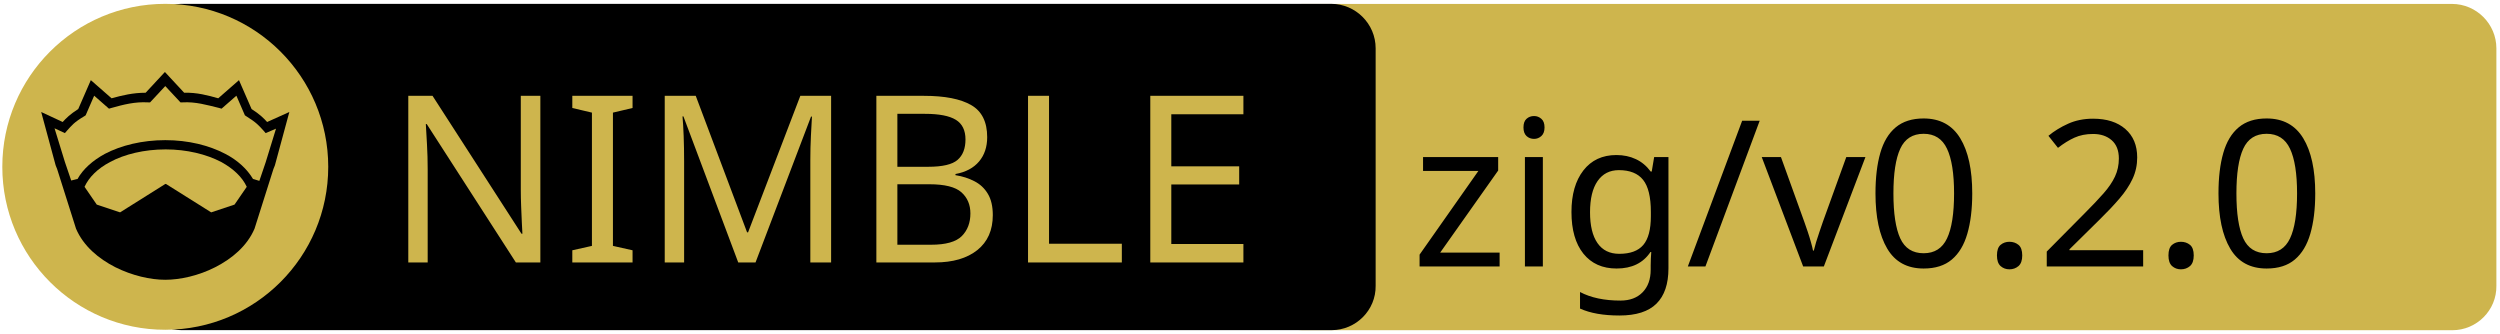
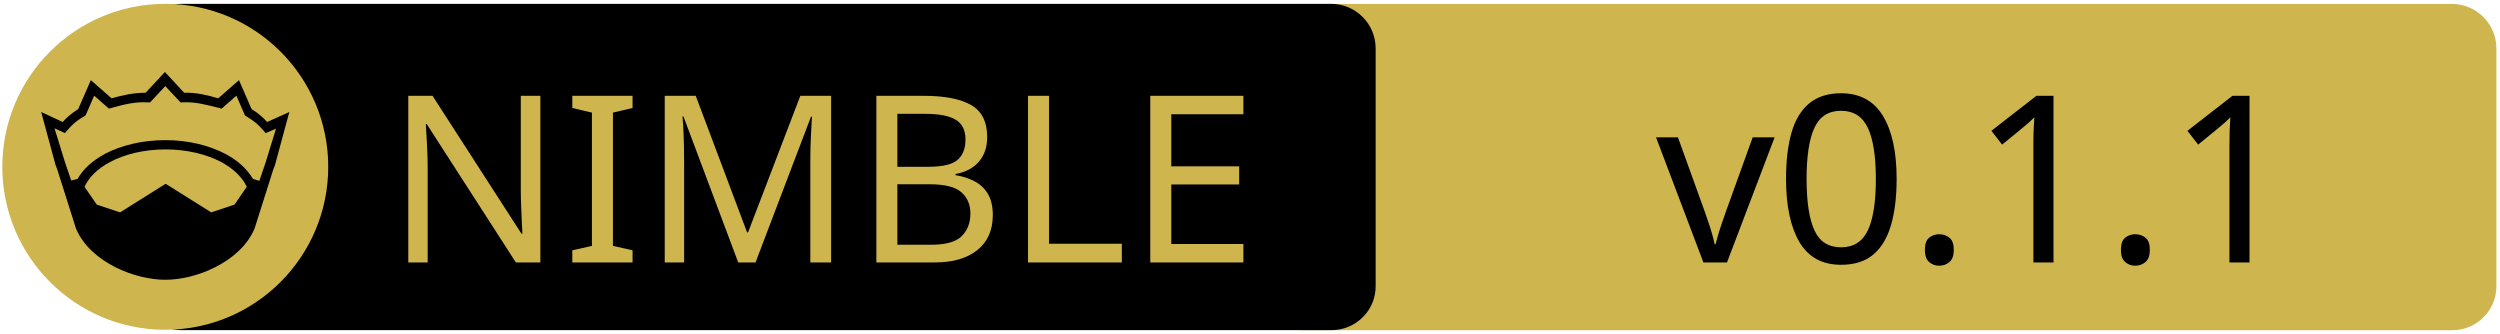
<svg xmlns="http://www.w3.org/2000/svg" xmlns:xlink="http://www.w3.org/1999/xlink" width="675" height="90" xml:space="preserve" version="1.1">
-   <a xlink:href="https://github.com/axisvela/praxo-core">
+   <a xlink:href="https://github.com/axisvela/praxo-core-nim">
    <g>
      <path fill="#CEB54D" id="svg_15" d="m662.123,89.159l-310.5,0c-6.6,0 -12,-5.4 -12,-12l0,-64.1c0,-6.6 5.4,-12 12,-12l310.4,0c6.6,0 12,5.4 12,12l0,64.1c0.1,6.6 -5.3,12 -11.9,12z" />
      <path id="svg_1" d="m359.524,89.139l-310.5,0c-6.6,0 -12,-5.4 -12,-12l0,-64.1c0,-6.6 5.4,-12 12,-12l310.4,0c6.6,0 12,5.4 12,12l0,64.1c0.1,6.6 -5.3,12 -11.9,12z" />
      <rect id="svg_2" fill="none" height="45.9" width="315.3" class="st0" y="24.539" x="60.224" />
      <circle id="svg_4" fill="#CEB54D" r="44" cy="45.039" cx="44.624" class="st1" />
      <g id="XMLID_4_">
        <path id="svg_5" d="m78.124,30.239l-3.9,14.4l-0.4,1l-5.1,16.1c0,0 0,0 0,0c-2,4.7 -6.1,8.1 -10.6,10.4c-4.5,2.3 -9.5,3.4 -13.5,3.4c-4,0 -8.9,-1.1 -13.5,-3.4c-4.5,-2.3 -8.6,-5.7 -10.6,-10.4c0,0 0,0 0,0l-5.1,-16.1l-0.4,-1l-3.9,-14.4l5.8,2.7c0.9,-1 2,-2.1 4.2,-3.5l3.4,-7.8l5.6,4.9c2.9,-0.8 5.8,-1.5 9.2,-1.5l5.2,-5.6l5.2,5.6c3.4,-0.1 6.4,0.7 9.2,1.5l5.6,-4.9l3.4,7.8c2.2,1.4 3.3,2.5 4.2,3.5l6,-2.7z" />
        <g id="XMLID_6_">
          <g id="svg_6">
            <path id="svg_7" fill="#CEB54D" d="m66.624,50.439l-3.3,4.8l-6.3,2.1l-12.1,-7.6c-0.1,-0.1 -0.3,-0.1 -0.4,0l-12.1,7.6l-6.3,-2.1l-3.3,-4.8c1.2,-2.6 3.5,-4.9 6.9,-6.7c3.9,-2.1 9.2,-3.4 15,-3.4c5.7,0 11,1.3 15,3.4c3.3,1.8 5.7,4.1 6.9,6.7z" class="st1" />
          </g>
          <g id="svg_8" />
        </g>
        <g id="XMLID_5_">
          <g id="svg_9">
            <path id="svg_10" fill="#CEB54D" d="m74.524,34.739l-2.8,9.1l-1.7,5l-1.6,-0.5c0,0 -0.1,0 -0.1,0c-1.6,-2.7 -4.2,-5.1 -7.5,-6.8c-4.4,-2.3 -10,-3.7 -16.2,-3.7c-6.2,0 -11.9,1.4 -16.3,3.7c-3.3,1.8 -5.9,4.1 -7.4,6.8c0,0 -0.1,0 -0.1,0l-1.6,0.4l-1.7,-5l-2.8,-9.1l2.8,1.3l0.6,-0.7c1.2,-1.3 1.8,-2.2 4.7,-3.9l0.3,-0.2l2.3,-5.3l4,3.5l0.7,-0.2c3.2,-0.9 6.3,-1.7 9.8,-1.5l0.6,0l4.1,-4.4l4.1,4.4l0.6,0c3.5,-0.2 6.5,0.7 9.8,1.5l0.7,0.2l4,-3.5l2.3,5.3l0.3,0.2c2.9,1.8 3.5,2.6 4.7,3.9l0.6,0.7l2.8,-1.2z" class="st1" />
          </g>
          <g id="svg_11" />
        </g>
      </g>
      <text x="-442" y="-350.021" id="svg_16" font-size="63px" font-family="'PT Sans Caption', 'Tahoma', 'Helvetica Neue Medium', 'PT Sans', sans-serif" fill="#CEB54D" class="st1 st2 st3" transform="matrix(1 0 0 1 546.13 420.879)">NIMBLE</text>
-       <text x="-165" y="-348.925" id="svg_17" font-size="55.125px" font-family="'PT Sans Caption', 'Tahoma', 'Helvetica Neue Medium', 'PT Sans', sans-serif" fill="#000000" class="st1 st2 st3" transform="matrix(1 0 0 1 546.13 420.879)">zig/v0.2.0</text>
+       <text x="-99.0" y="-350.012" id="svg_17" font-size="63.012px" font-family="'PT Sans Caption', 'Tahoma', 'Helvetica Neue Medium', 'PT Sans', sans-serif" fill="#000000" class="st1 st2 st3" transform="matrix(1 0 0 1 546.13 420.879)">v0.1.1</text>
    </g>
  </a>
</svg>
